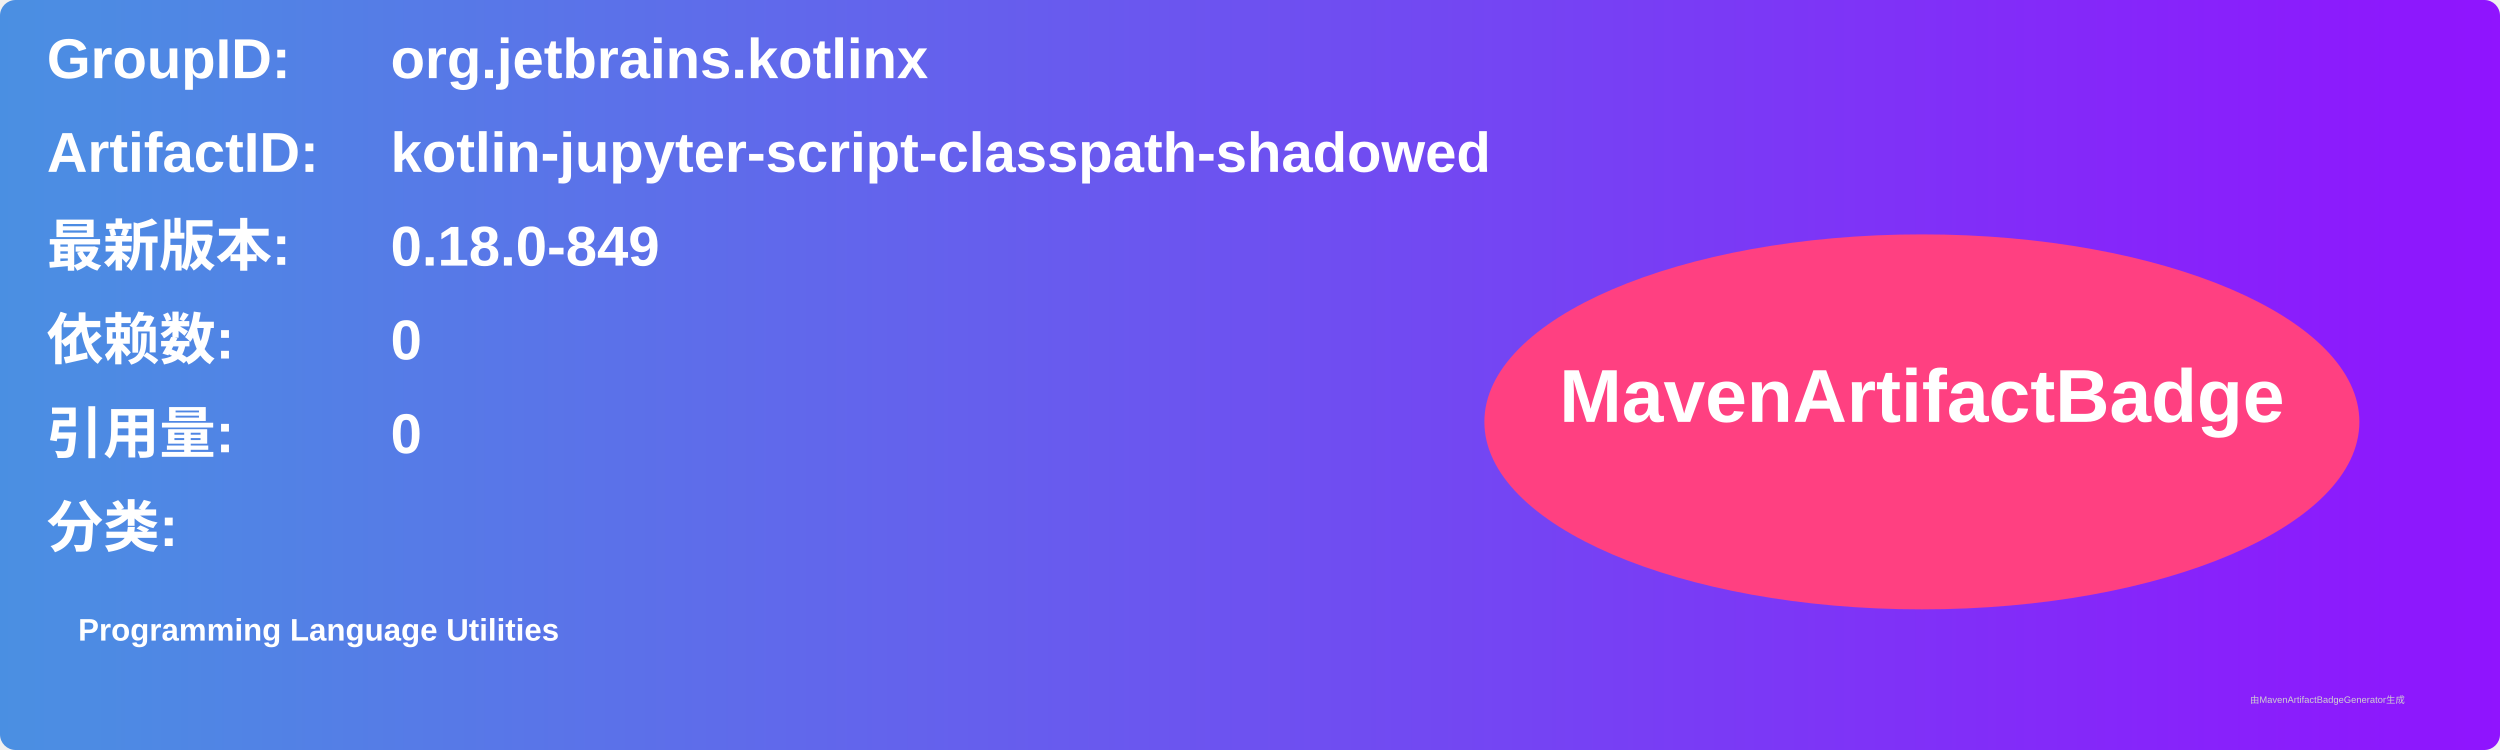
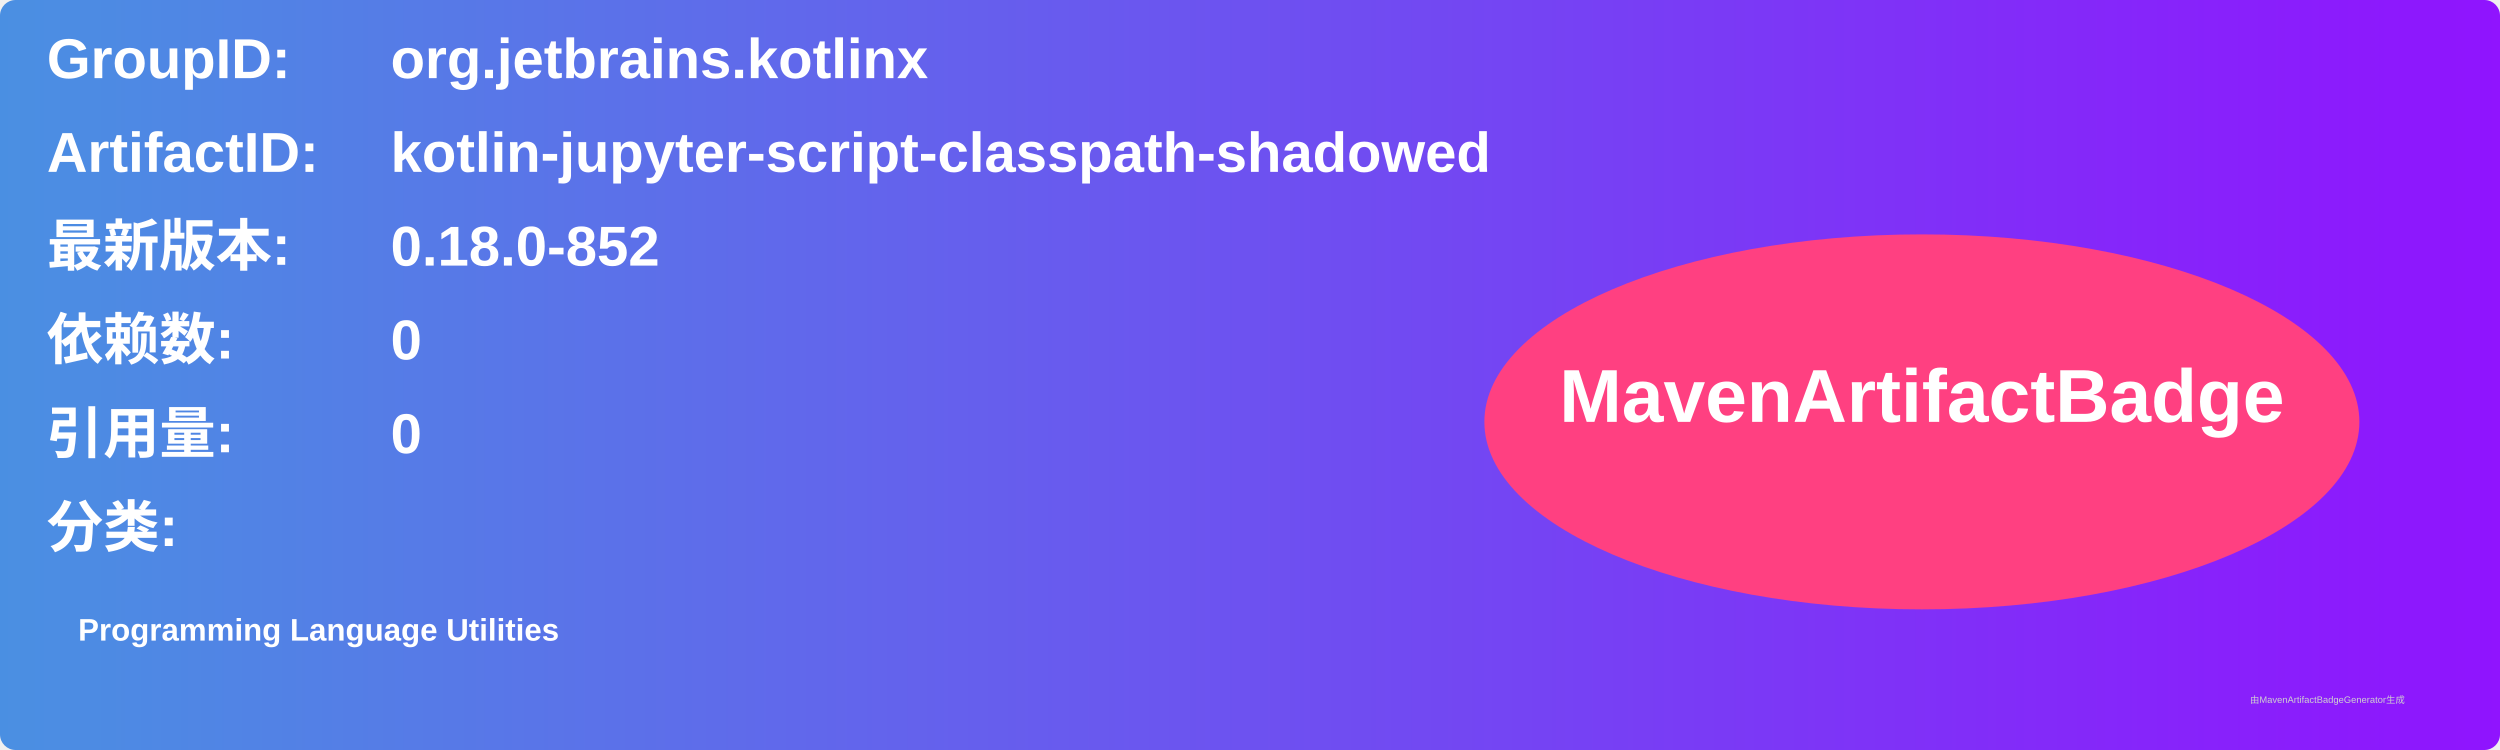
<svg xmlns="http://www.w3.org/2000/svg" width="800" height="240" viewBox="0 0 800 240">
  <linearGradient id="grad" x1="0%" y1="0%" x2="100%" y2="0%">
    <stop offset="0%" stop-color="#4a90e2" />
    <stop offset="100%" stop-color="#9013fe" />
  </linearGradient>
  <rect width="100%" height="100%" rx="5" ry="5" fill="url(#grad)" />
  <g transform="translate(15, 15)">
    <text x="0" y="10" font-family="Arial" font-size="18" fill="white" font-weight="bold" width="260">GroupID:</text>
    <text x="110" y="10" font-family="Arial" font-size="18" fill="white" font-weight="bold" width="460">org.jetbrains.kotlinx</text>
    <text x="0" y="40" font-family="Arial" font-size="18" fill="white" font-weight="bold" width="260">ArtifactID:</text>
    <text x="110" y="40" font-family="Arial" font-size="18" fill="white" font-weight="bold" width="460">kotlin-jupyter-script-classpath-shadowed</text>
    <text x="0" y="70" font-family="Arial" font-size="18" fill="white" font-weight="bold">最新版本:</text>
    <text x="110" y="70" font-family="Arial" font-size="18" fill="white" font-weight="bold">
-       <tspan font-weight="bold">0.18.0-849</tspan>
+       <tspan font-weight="bold">0.18.0-852</tspan>
    </text>
    <text x="0" y="100" font-family="Arial" font-size="18" fill="white" font-weight="bold">依赖数: </text>
    <text x="110" y="100" font-family="Arial" font-size="18" fill="white">
      <tspan font-weight="bold">0</tspan>
    </text>
    <text x="0" y="130" font-family="Arial" font-size="18" fill="white" font-weight="bold">引用量: </text>
    <text x="110" y="130" font-family="Arial" font-size="18" fill="white">
      <tspan font-weight="bold">0</tspan>
    </text>
    <text x="0" y="160" font-family="Arial" font-size="18" fill="white" font-weight="bold">分类:</text>
    <text x="10" y="190" font-family="Arial" font-size="10" fill="white">
      <tspan font-weight="bold">Programming Language Utilities</tspan>
    </text>
    <ellipse cx="600" cy="120" rx="140" ry="60" fill="#ff4081" />
    <text x="600" y="120" text-anchor="middle" font-family="Arial" font-size="24" fill="white" font-weight="bold">MavenArtifactBadge</text>
  </g>
  <text x="720" y="225" font-family="Arial" font-size="3" fill="#d0d0d0">由MavenArtifactBadgeGenerator生成</text>
</svg>
